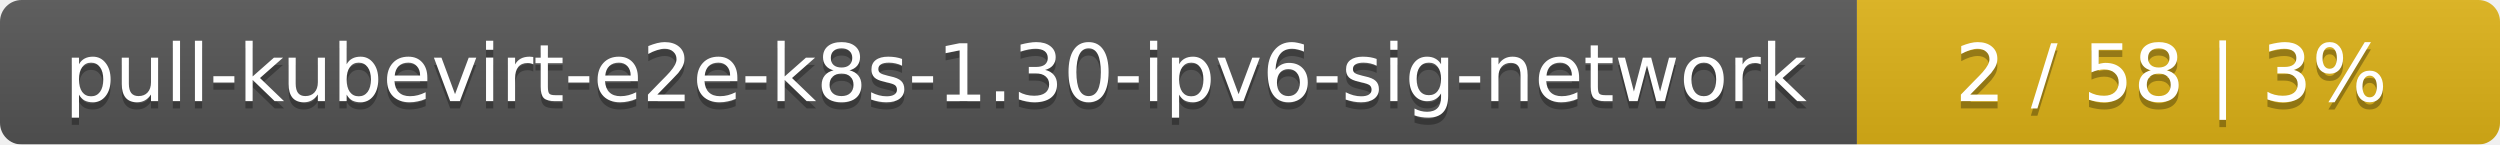
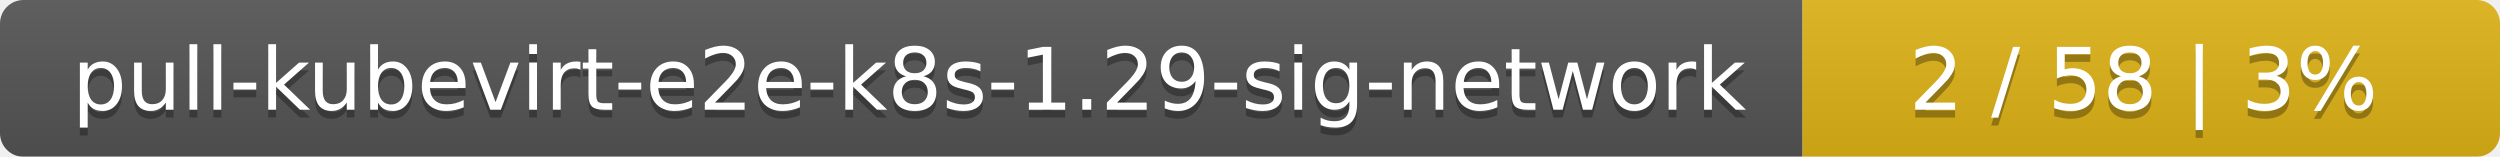
- <svg xmlns="http://www.w3.org/2000/svg" width="346" height="20">
+ <svg xmlns="http://www.w3.org/2000/svg" width="319" height="20">
  <linearGradient id="smooth" x2="0" y2="100%">
    <stop offset="0" stop-color="#bbb" stop-opacity=".1" />
    <stop offset="1" stop-opacity=".1" />
  </linearGradient>
  <mask id="round">
-     <rect width="346" height="20" rx="3" fill="#fff" />
+     <rect width="319" height="20" rx="3" fill="#fff" />
  </mask>
  <g mask="url(#round)">
-     <rect width="257" height="20" fill="#555" />
-     <rect x="257" width="89" height="20" fill="#dfb317" />
-     <rect width="346" height="20" fill="url(#smooth)" />
+     <rect width="230" height="20" fill="#555" />
+     <rect x="230" width="89" height="20" fill="#dfb317" />
+     <rect width="319" height="20" fill="url(#smooth)" />
  </g>
  <g fill="#fff" text-anchor="middle" font-family="DejaVu Sans,Verdana,Geneva,sans-serif" font-size="11">
-     <text x="129.5" y="15" fill="#010101" fill-opacity=".3">pull-kubevirt-e2e-k8s-1.30-ipv6-sig-network</text>
-     <text x="129.5" y="14">pull-kubevirt-e2e-k8s-1.30-ipv6-sig-network</text>
-     <text x="300.5" y="15" fill="#010101" fill-opacity=".3">2 / 58    |    3%</text>
-     <text x="300.5" y="14">2 / 58    |    3%</text>
+     <text x="116" y="15" fill="#010101" fill-opacity=".3">pull-kubevirt-e2e-k8s-1.29-sig-network</text>
+     <text x="116" y="14">pull-kubevirt-e2e-k8s-1.29-sig-network</text>
+     <text x="273.5" y="15" fill="#010101" fill-opacity=".3">2 / 58    |    3%</text>
+     <text x="273.5" y="14">2 / 58    |    3%</text>
  </g>
</svg>
